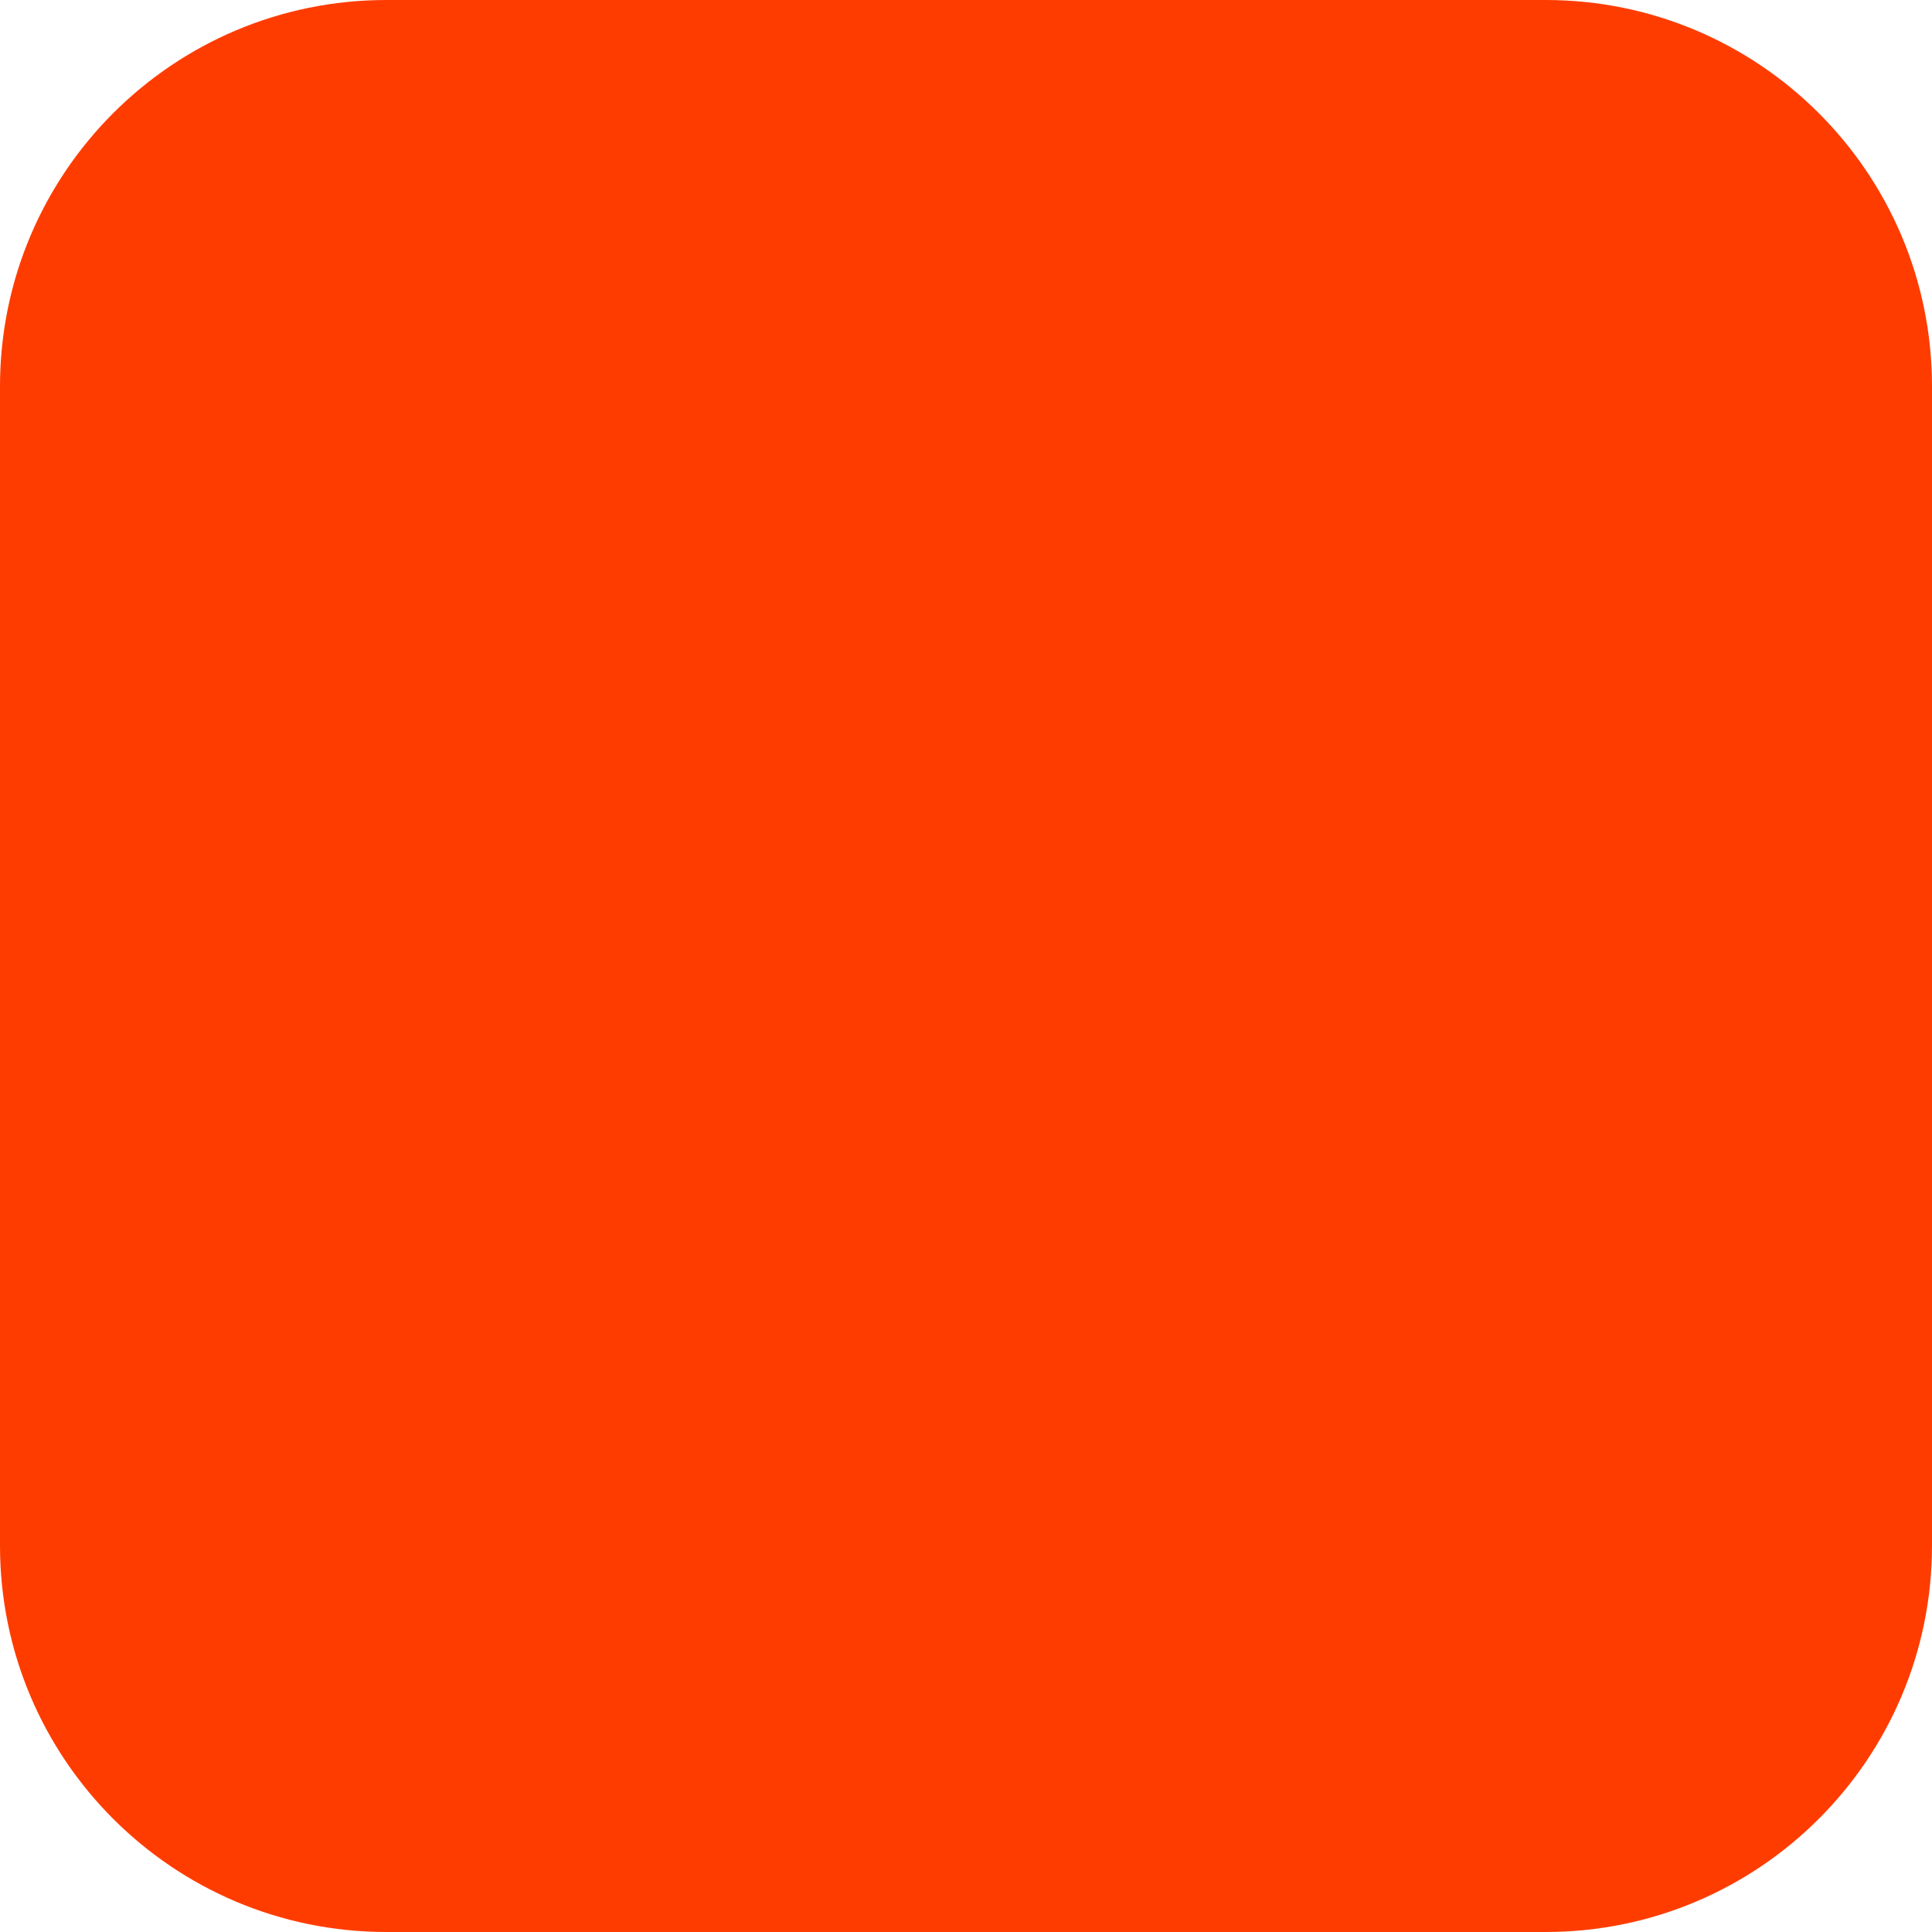
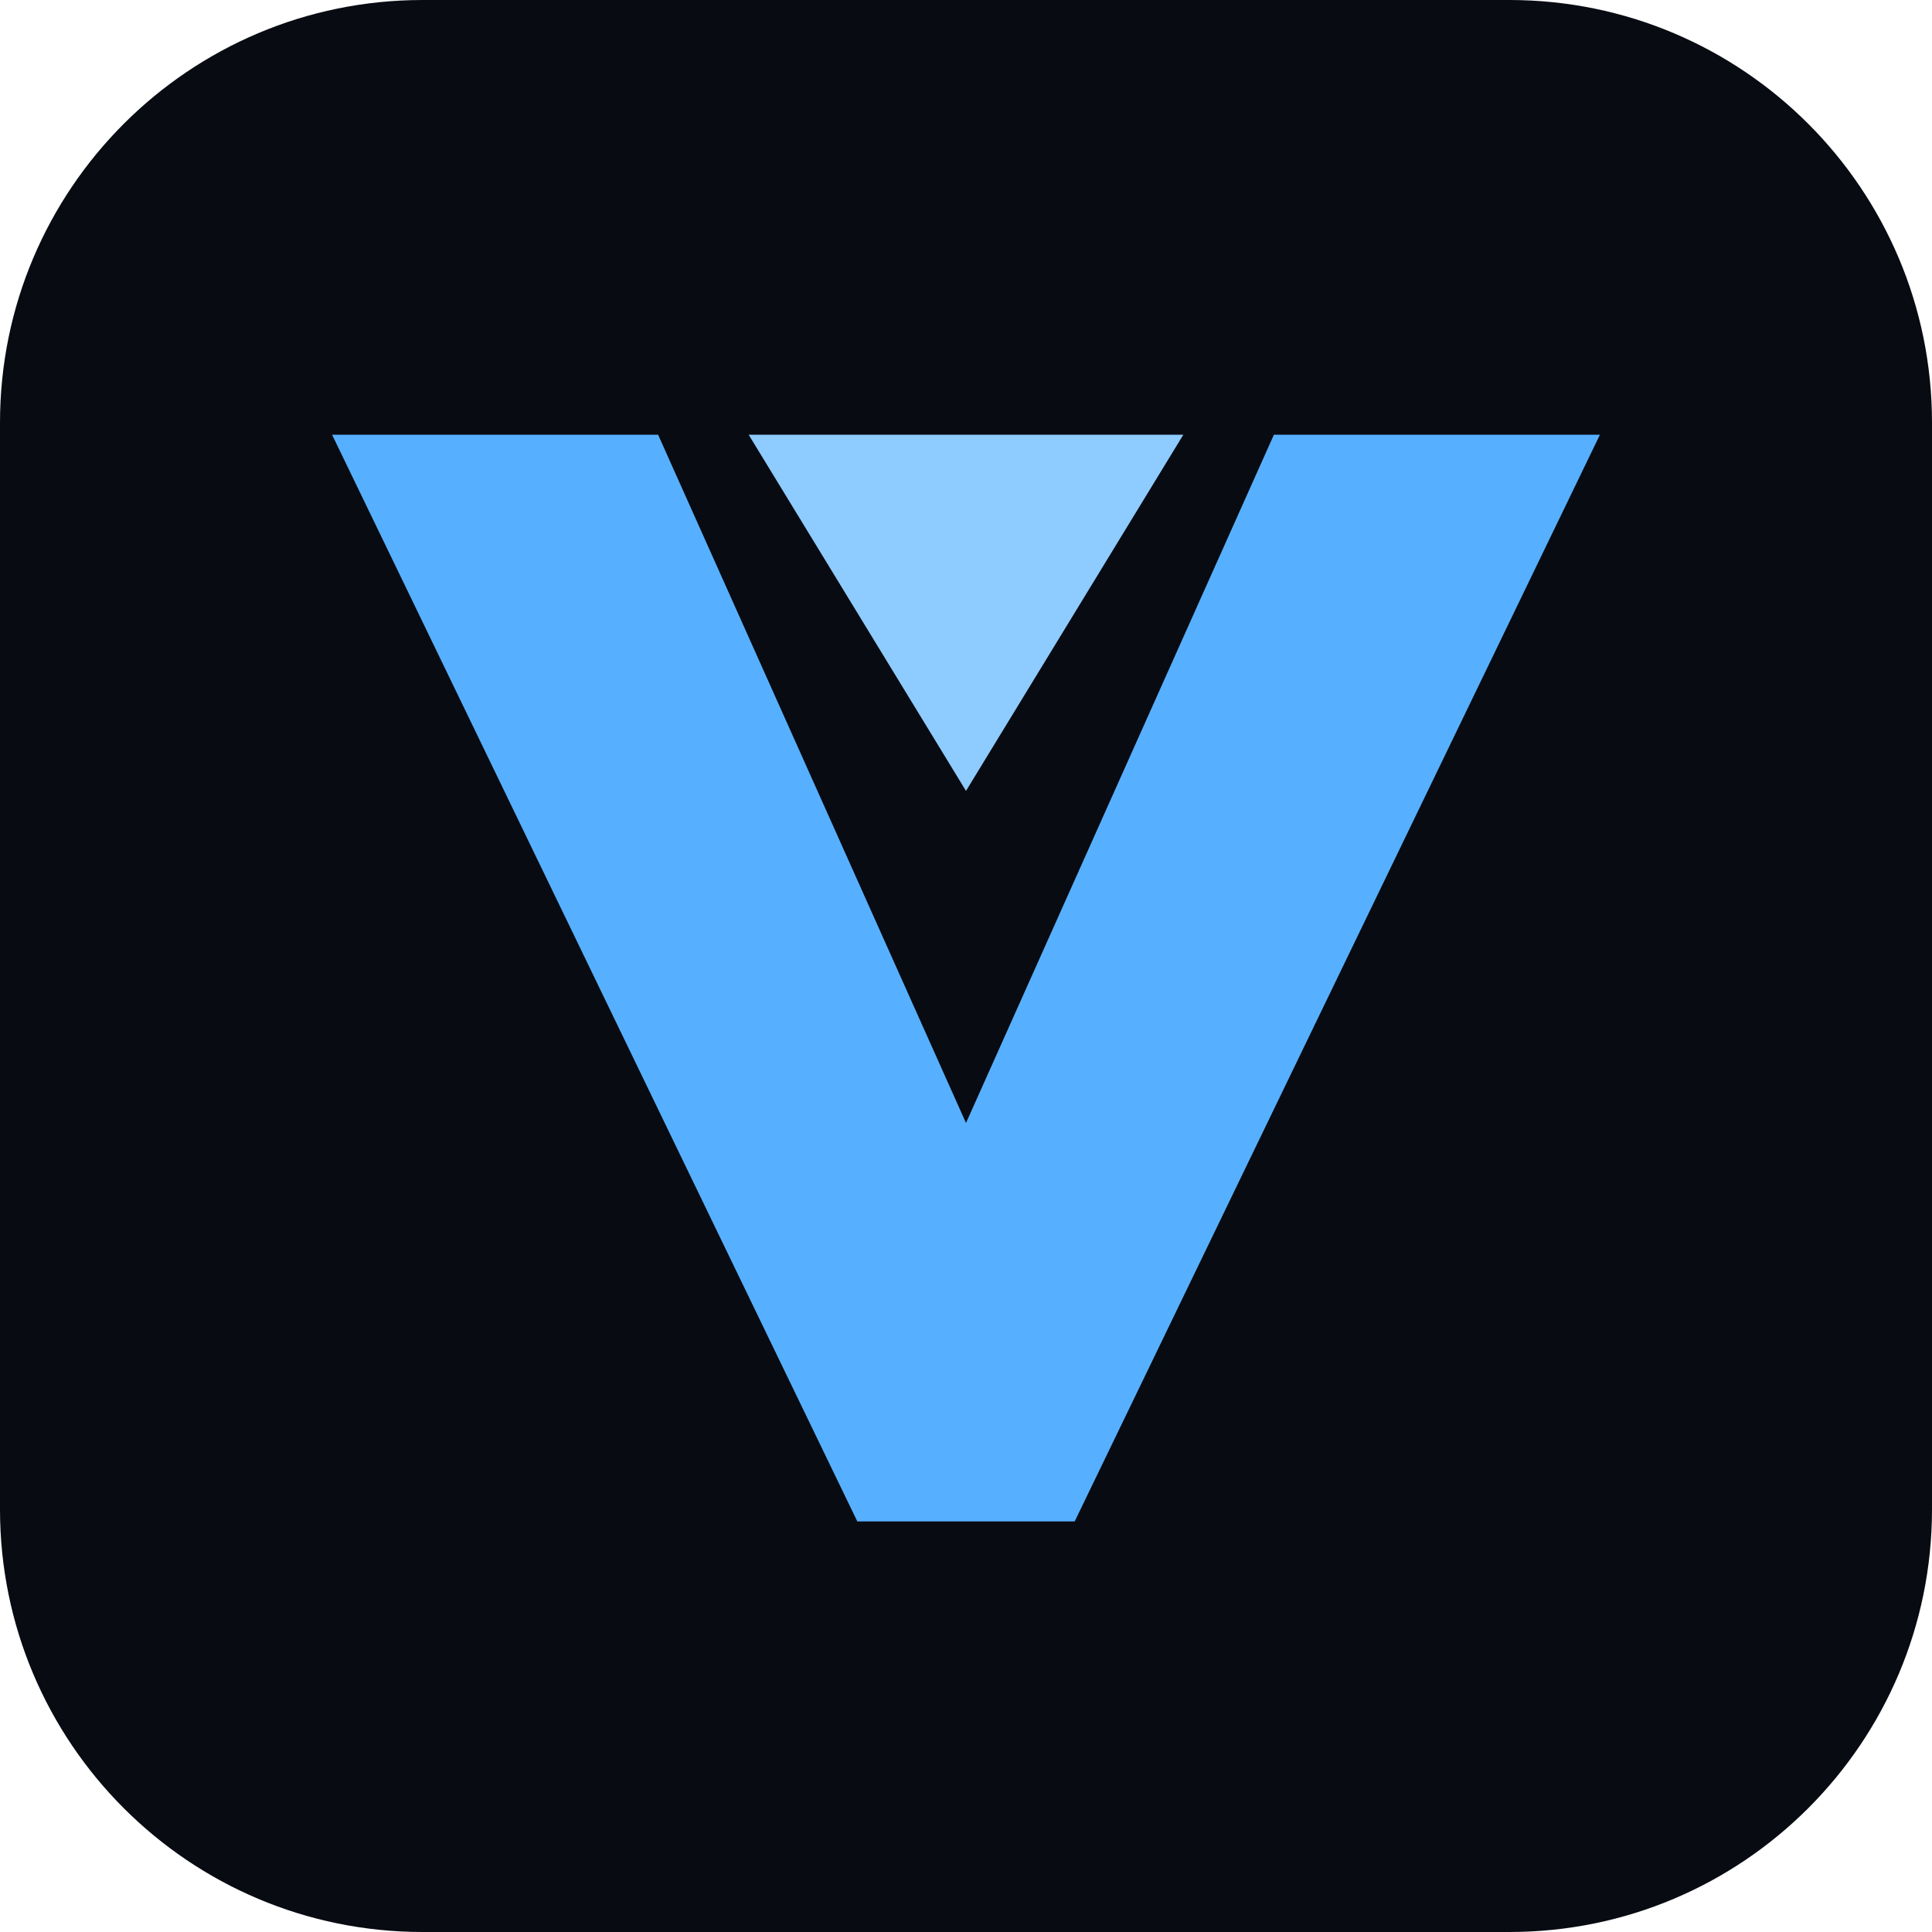
- <svg xmlns="http://www.w3.org/2000/svg" width="180" height="180" viewBox="0 0 180 180" fill="none">
-   <rect width="180" height="180" rx="36" fill="#FF3C00" />
+ <svg xmlns="http://www.w3.org/2000/svg" viewBox="0 0 32 32">
+   <rect width="32" height="32" rx="7" fill="#080B12" />
+   <path fill="#56B0FF" d="M5.5 7.2h5.4L16 18.6 21.1 7.2H26.5L17.8 25.2h-3.6z" />
+   <path fill="#8ECBFF" d="M12.4 7.2h7.2L16 13.1z" />
</svg>
